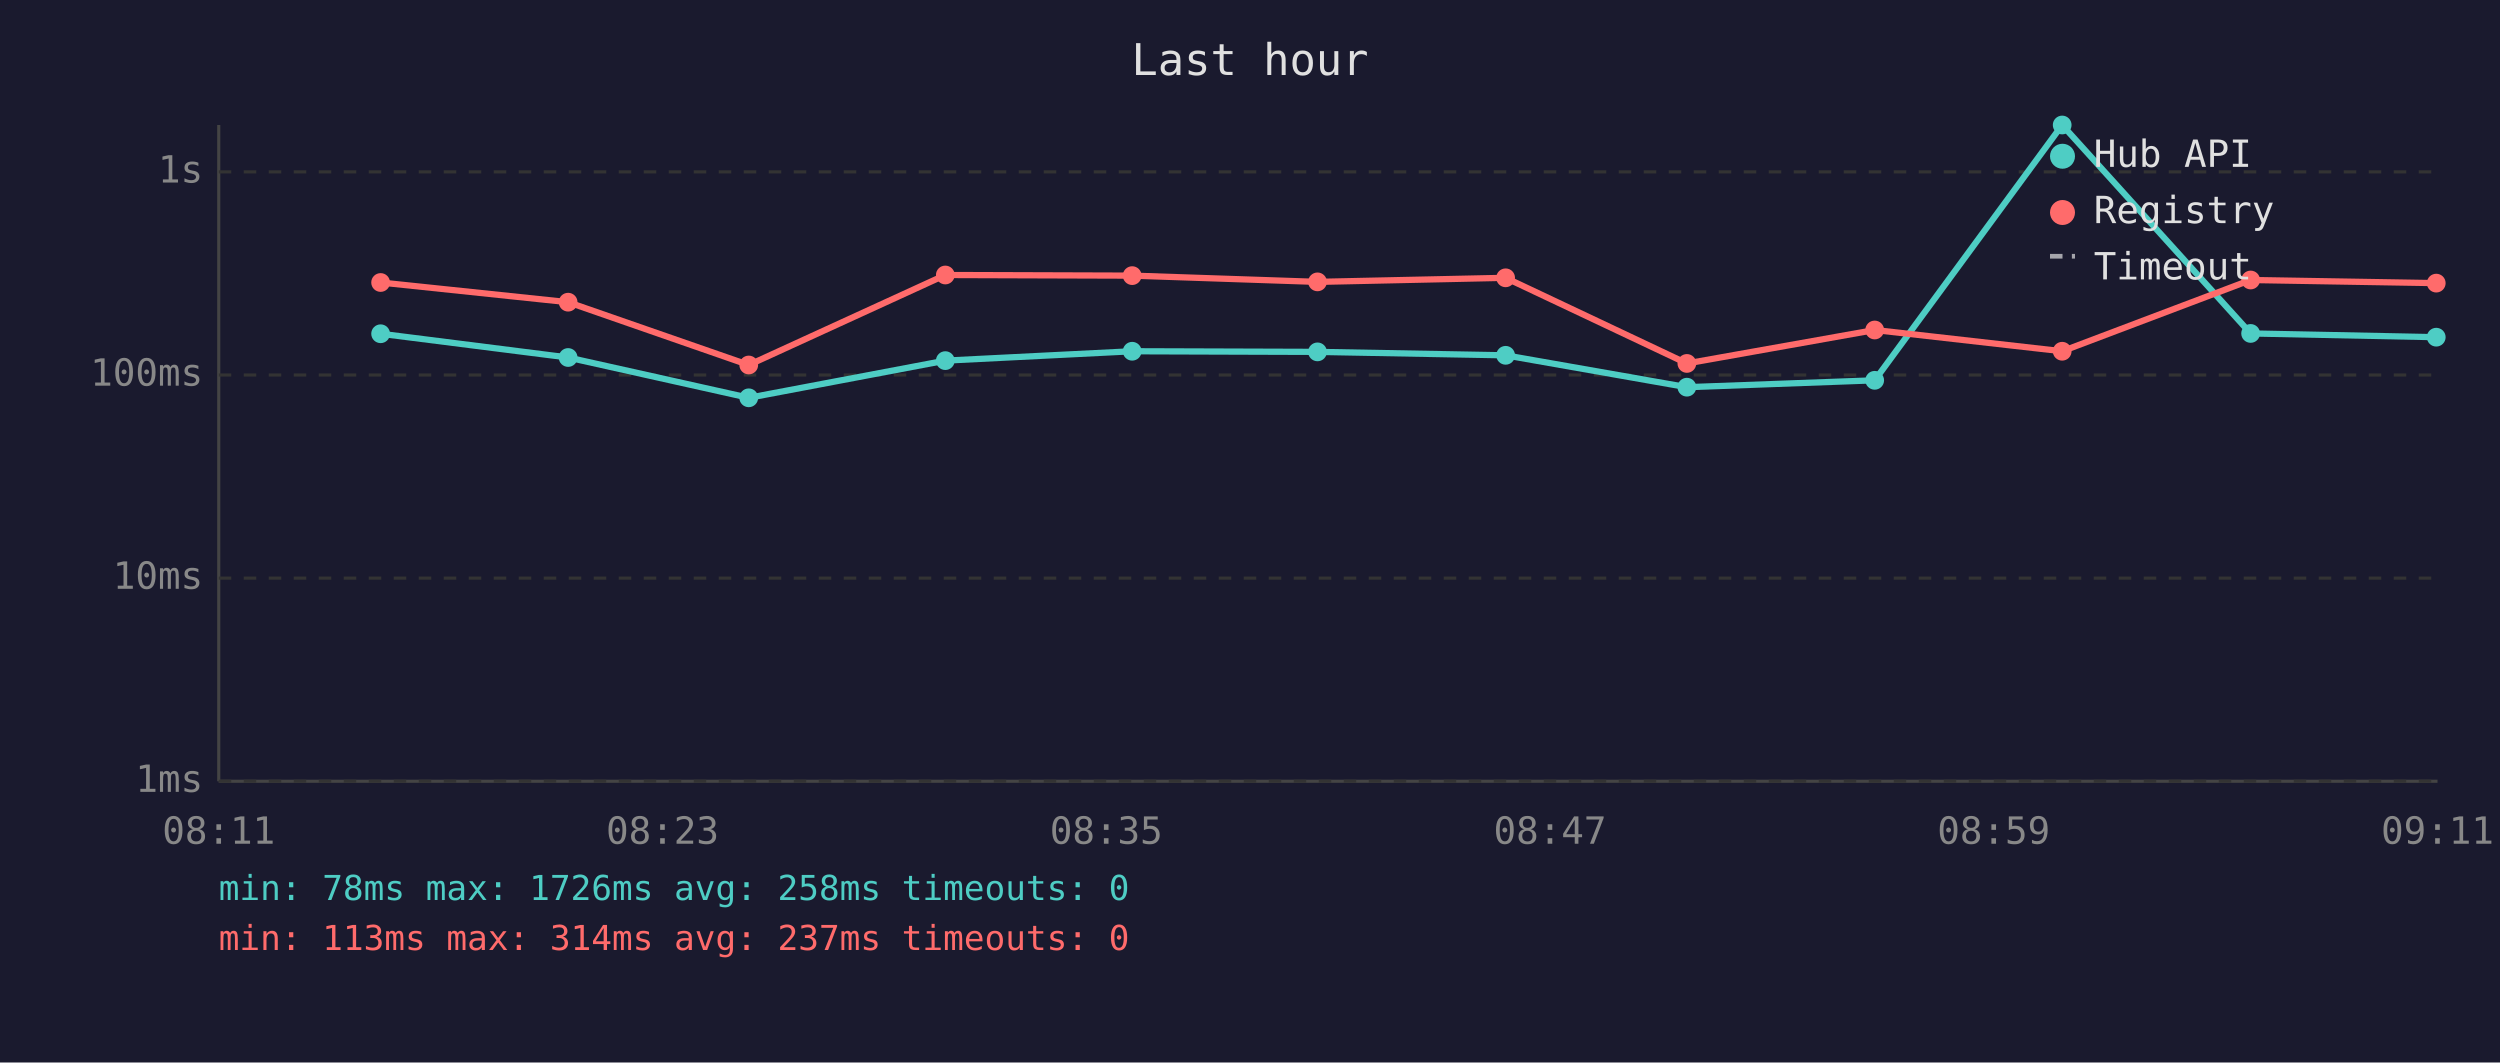
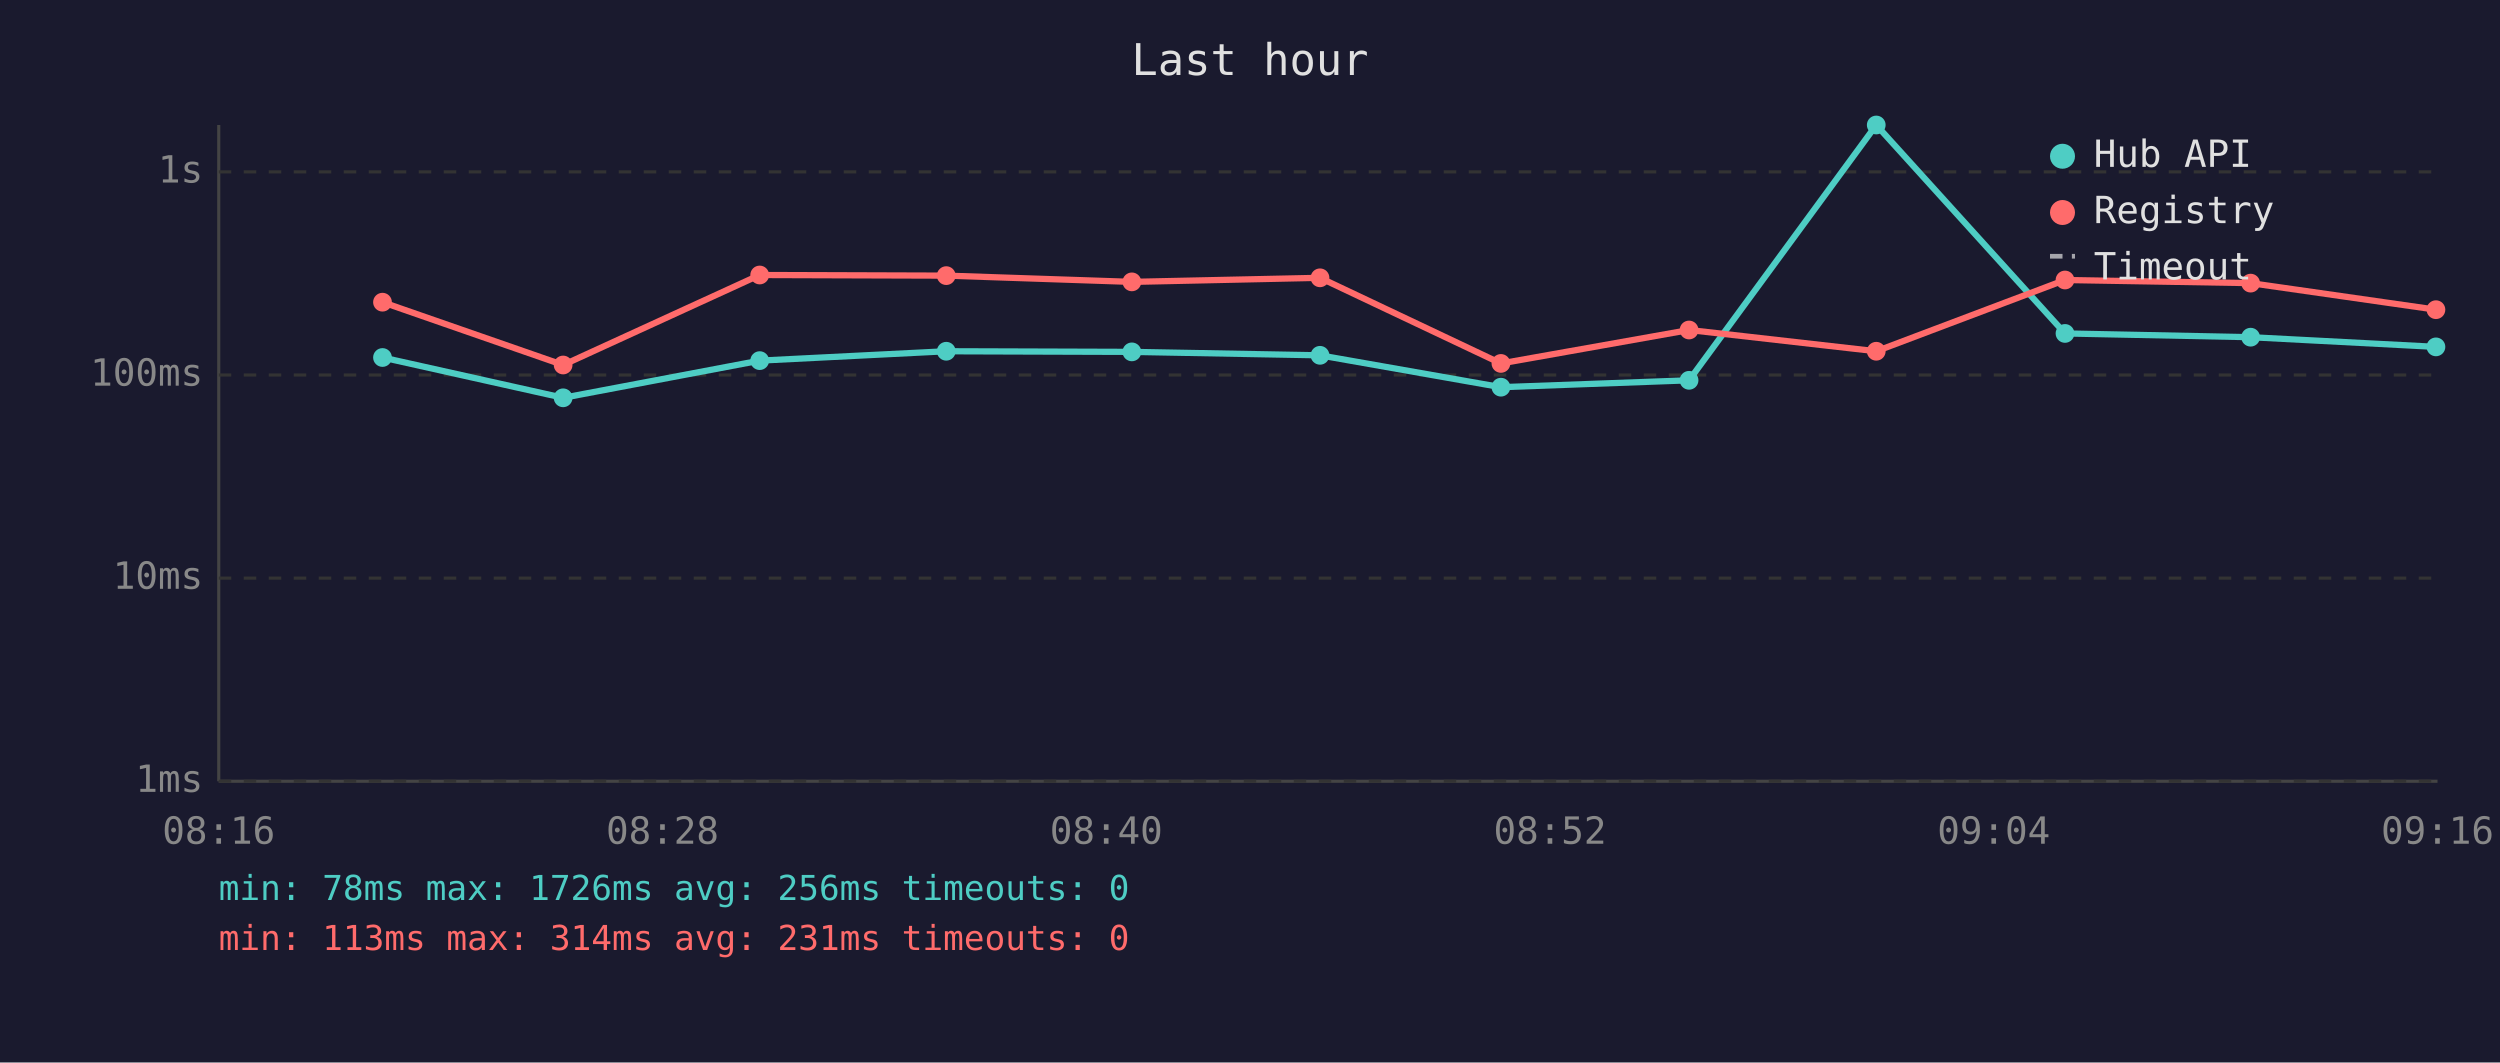
<svg xmlns="http://www.w3.org/2000/svg" viewBox="0 0 800 340" font-family="monospace" font-size="12">
  <rect width="800" height="340" fill="#1a1a2e" />
  <text x="400" y="24" fill="#e0e0e0" font-size="14" text-anchor="middle">Last hour</text>
  <line x1="70" y1="40" x2="70" y2="250" stroke="#444" stroke-width="1" />
  <line x1="70" y1="250" x2="780" y2="250" stroke="#444" stroke-width="1" />
  <line x1="70" y1="250" x2="780" y2="250" stroke="#333" stroke-width="1" stroke-dasharray="4" />
  <text x="65" y="250" fill="#888" text-anchor="end" dominant-baseline="middle">1ms</text>
  <line x1="70" y1="185" x2="780" y2="185" stroke="#333" stroke-width="1" stroke-dasharray="4" />
  <text x="65" y="185" fill="#888" text-anchor="end" dominant-baseline="middle">10ms</text>
  <line x1="70" y1="120" x2="780" y2="120" stroke="#333" stroke-width="1" stroke-dasharray="4" />
  <text x="65" y="120" fill="#888" text-anchor="end" dominant-baseline="middle">100ms</text>
  <line x1="70" y1="55" x2="780" y2="55" stroke="#333" stroke-width="1" stroke-dasharray="4" />
  <text x="65" y="55" fill="#888" text-anchor="end" dominant-baseline="middle">1s</text>
-   <text x="70" y="270" fill="#888" text-anchor="middle">08:11</text>
-   <text x="212" y="270" fill="#888" text-anchor="middle">08:23</text>
-   <text x="354" y="270" fill="#888" text-anchor="middle">08:35</text>
-   <text x="496" y="270" fill="#888" text-anchor="middle">08:47</text>
-   <text x="638" y="270" fill="#888" text-anchor="middle">08:59</text>
-   <text x="780" y="270" fill="#888" text-anchor="middle">09:11</text>
-   <polyline points="121.8,106.8 181.8,114.4 239.6,127.3 302.5,115.4 362.3,112.4 421.6,112.6 481.8,113.7 539.8,123.9 599.9,121.7 659.9,40.0 720.2,106.7 779.6,107.9" fill="none" stroke="#4ecdc4" stroke-width="2" opacity="1" />
-   <circle cx="121.8" cy="106.8" r="3" fill="#4ecdc4" />
-   <circle cx="181.8" cy="114.4" r="3" fill="#4ecdc4" />
-   <circle cx="239.6" cy="127.3" r="3" fill="#4ecdc4" />
-   <circle cx="302.5" cy="115.4" r="3" fill="#4ecdc4" />
-   <circle cx="362.3" cy="112.4" r="3" fill="#4ecdc4" />
-   <circle cx="421.6" cy="112.6" r="3" fill="#4ecdc4" />
-   <circle cx="481.8" cy="113.7" r="3" fill="#4ecdc4" />
-   <circle cx="539.8" cy="123.9" r="3" fill="#4ecdc4" />
-   <circle cx="599.9" cy="121.7" r="3" fill="#4ecdc4" />
-   <circle cx="659.9" cy="40.0" r="3" fill="#4ecdc4" />
-   <circle cx="720.2" cy="106.7" r="3" fill="#4ecdc4" />
-   <circle cx="779.6" cy="107.9" r="3" fill="#4ecdc4" />
-   <polyline points="121.8,90.4 181.8,96.7 239.6,116.8 302.5,88.0 362.3,88.2 421.6,90.2 481.8,88.9 539.8,116.3 599.9,105.6 659.9,112.4 720.2,89.6 779.6,90.6" fill="none" stroke="#ff6b6b" stroke-width="2" opacity="1" />
-   <circle cx="121.8" cy="90.4" r="3" fill="#ff6b6b" />
-   <circle cx="181.8" cy="96.7" r="3" fill="#ff6b6b" />
-   <circle cx="239.6" cy="116.8" r="3" fill="#ff6b6b" />
-   <circle cx="302.5" cy="88.0" r="3" fill="#ff6b6b" />
-   <circle cx="362.3" cy="88.2" r="3" fill="#ff6b6b" />
-   <circle cx="421.6" cy="90.2" r="3" fill="#ff6b6b" />
-   <circle cx="481.8" cy="88.9" r="3" fill="#ff6b6b" />
-   <circle cx="539.8" cy="116.3" r="3" fill="#ff6b6b" />
-   <circle cx="599.9" cy="105.6" r="3" fill="#ff6b6b" />
-   <circle cx="659.9" cy="112.4" r="3" fill="#ff6b6b" />
-   <circle cx="720.2" cy="89.6" r="3" fill="#ff6b6b" />
-   <circle cx="779.6" cy="90.6" r="3" fill="#ff6b6b" />
+   <text x="70" y="270" fill="#888" text-anchor="middle">08:16</text>
+   <text x="212" y="270" fill="#888" text-anchor="middle">08:28</text>
+   <text x="354" y="270" fill="#888" text-anchor="middle">08:40</text>
+   <text x="496" y="270" fill="#888" text-anchor="middle">08:52</text>
+   <text x="638" y="270" fill="#888" text-anchor="middle">09:04</text>
+   <text x="780" y="270" fill="#888" text-anchor="middle">09:16</text>
+   <polyline points="122.4,114.4 180.2,127.3 243.1,115.4 302.8,112.4 362.2,112.6 422.4,113.7 480.3,123.9 540.5,121.7 600.4,40.0 660.8,106.7 720.2,107.9 779.5,111.0" fill="none" stroke="#4ecdc4" stroke-width="2" opacity="1" />
+   <circle cx="122.4" cy="114.4" r="3" fill="#4ecdc4" />
+   <circle cx="180.2" cy="127.3" r="3" fill="#4ecdc4" />
+   <circle cx="243.1" cy="115.4" r="3" fill="#4ecdc4" />
+   <circle cx="302.8" cy="112.4" r="3" fill="#4ecdc4" />
+   <circle cx="362.2" cy="112.6" r="3" fill="#4ecdc4" />
+   <circle cx="422.4" cy="113.7" r="3" fill="#4ecdc4" />
+   <circle cx="480.3" cy="123.9" r="3" fill="#4ecdc4" />
+   <circle cx="540.5" cy="121.7" r="3" fill="#4ecdc4" />
+   <circle cx="600.4" cy="40.0" r="3" fill="#4ecdc4" />
+   <circle cx="660.8" cy="106.7" r="3" fill="#4ecdc4" />
+   <circle cx="720.2" cy="107.9" r="3" fill="#4ecdc4" />
+   <circle cx="779.5" cy="111.0" r="3" fill="#4ecdc4" />
+   <polyline points="122.4,96.7 180.2,116.8 243.1,88.0 302.8,88.2 362.2,90.2 422.4,88.9 480.3,116.3 540.5,105.6 600.4,112.4 660.8,89.6 720.2,90.6 779.5,99.1" fill="none" stroke="#ff6b6b" stroke-width="2" opacity="1" />
+   <circle cx="122.4" cy="96.7" r="3" fill="#ff6b6b" />
+   <circle cx="180.2" cy="116.8" r="3" fill="#ff6b6b" />
+   <circle cx="243.1" cy="88.0" r="3" fill="#ff6b6b" />
+   <circle cx="302.8" cy="88.2" r="3" fill="#ff6b6b" />
+   <circle cx="362.2" cy="90.2" r="3" fill="#ff6b6b" />
+   <circle cx="422.4" cy="88.9" r="3" fill="#ff6b6b" />
+   <circle cx="480.3" cy="116.3" r="3" fill="#ff6b6b" />
+   <circle cx="540.5" cy="105.6" r="3" fill="#ff6b6b" />
+   <circle cx="600.4" cy="112.4" r="3" fill="#ff6b6b" />
+   <circle cx="660.8" cy="89.6" r="3" fill="#ff6b6b" />
+   <circle cx="720.2" cy="90.6" r="3" fill="#ff6b6b" />
+   <circle cx="779.5" cy="99.1" r="3" fill="#ff6b6b" />
  <circle cx="660" cy="50" r="4" fill="#4ecdc4" />
  <text x="670" y="50" fill="#e0e0e0" dominant-baseline="middle">Hub API</text>
  <circle cx="660" cy="68" r="4" fill="#ff6b6b" />
  <text x="670" y="68" fill="#e0e0e0" dominant-baseline="middle">Registry</text>
  <line x1="656" y1="82" x2="664" y2="82" stroke="#e0e0e0" stroke-width="1.5" stroke-dasharray="4,3" opacity="0.7" />
  <text x="670" y="86" fill="#e0e0e0" dominant-baseline="middle">Timeout</text>
-   <text x="70" y="288" fill="#4ecdc4" font-size="11">min: 78ms  max: 1726ms  avg: 258ms  timeouts: 0</text>
-   <text x="70" y="304" fill="#ff6b6b" font-size="11">min: 113ms  max: 314ms  avg: 237ms  timeouts: 0</text>
+   <text x="70" y="288" fill="#4ecdc4" font-size="11">min: 78ms  max: 1726ms  avg: 256ms  timeouts: 0</text>
+   <text x="70" y="304" fill="#ff6b6b" font-size="11">min: 113ms  max: 314ms  avg: 231ms  timeouts: 0</text>
</svg>
